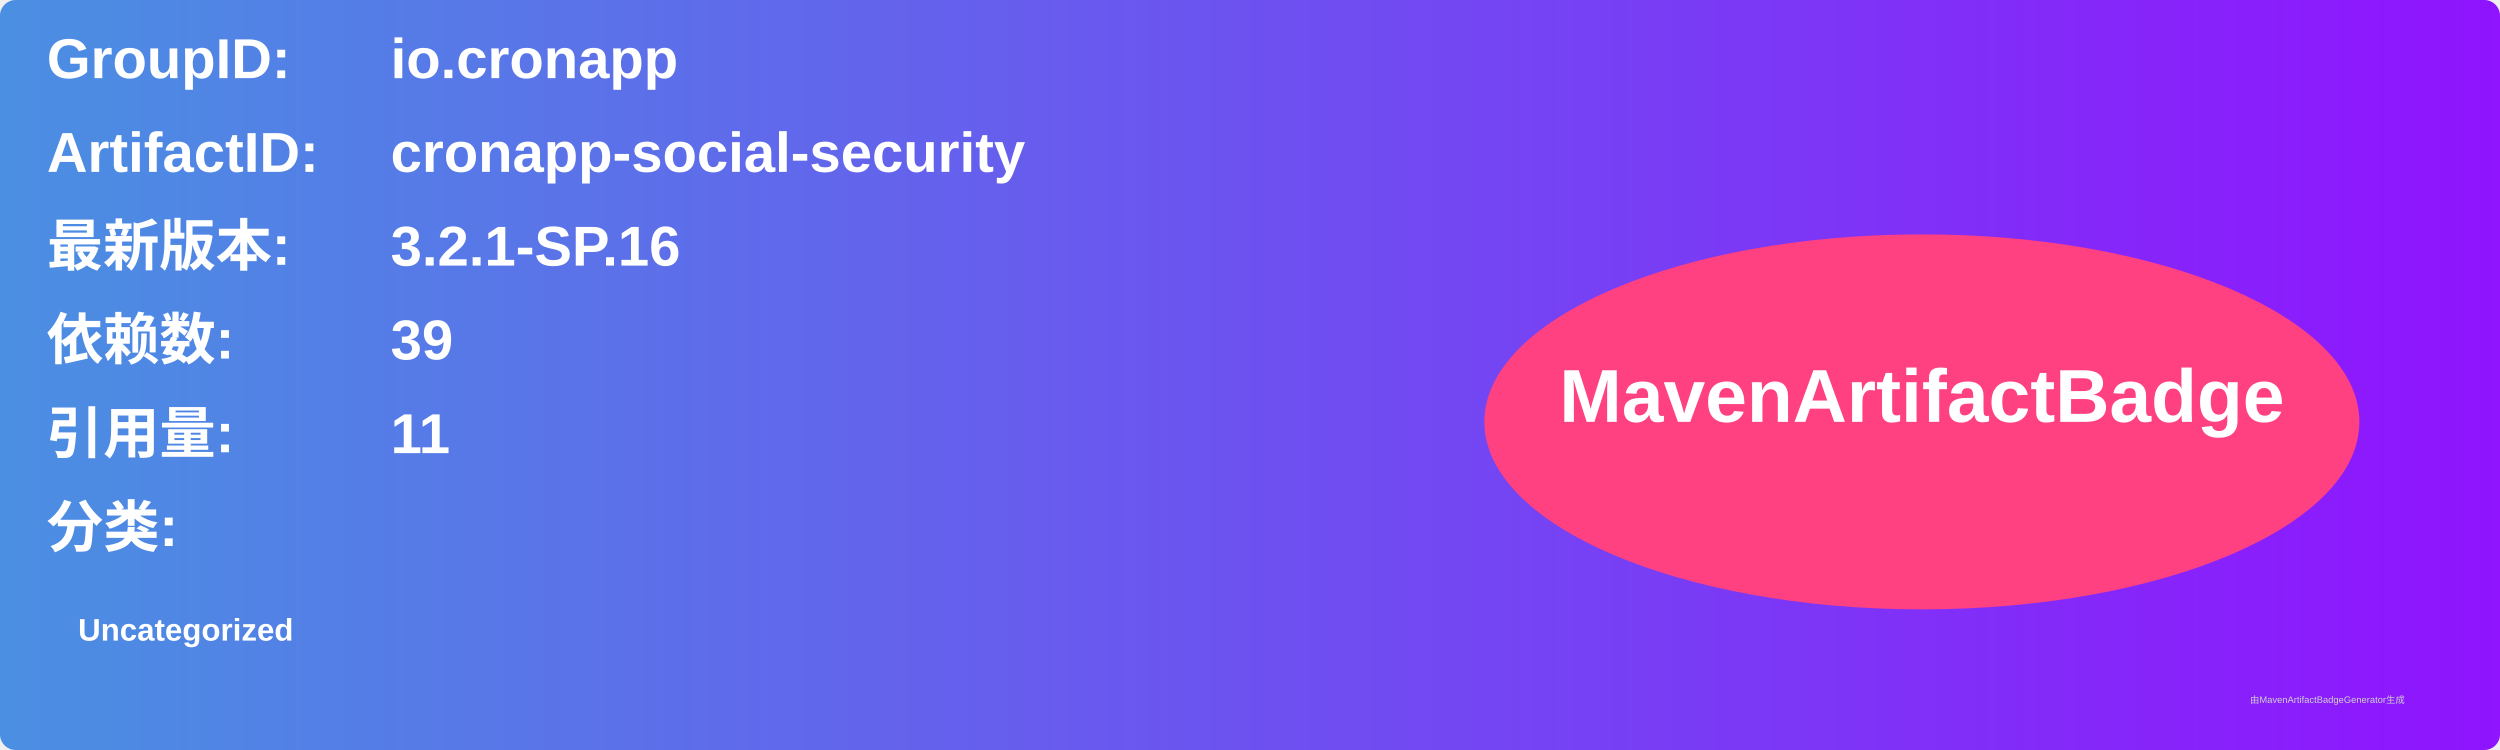
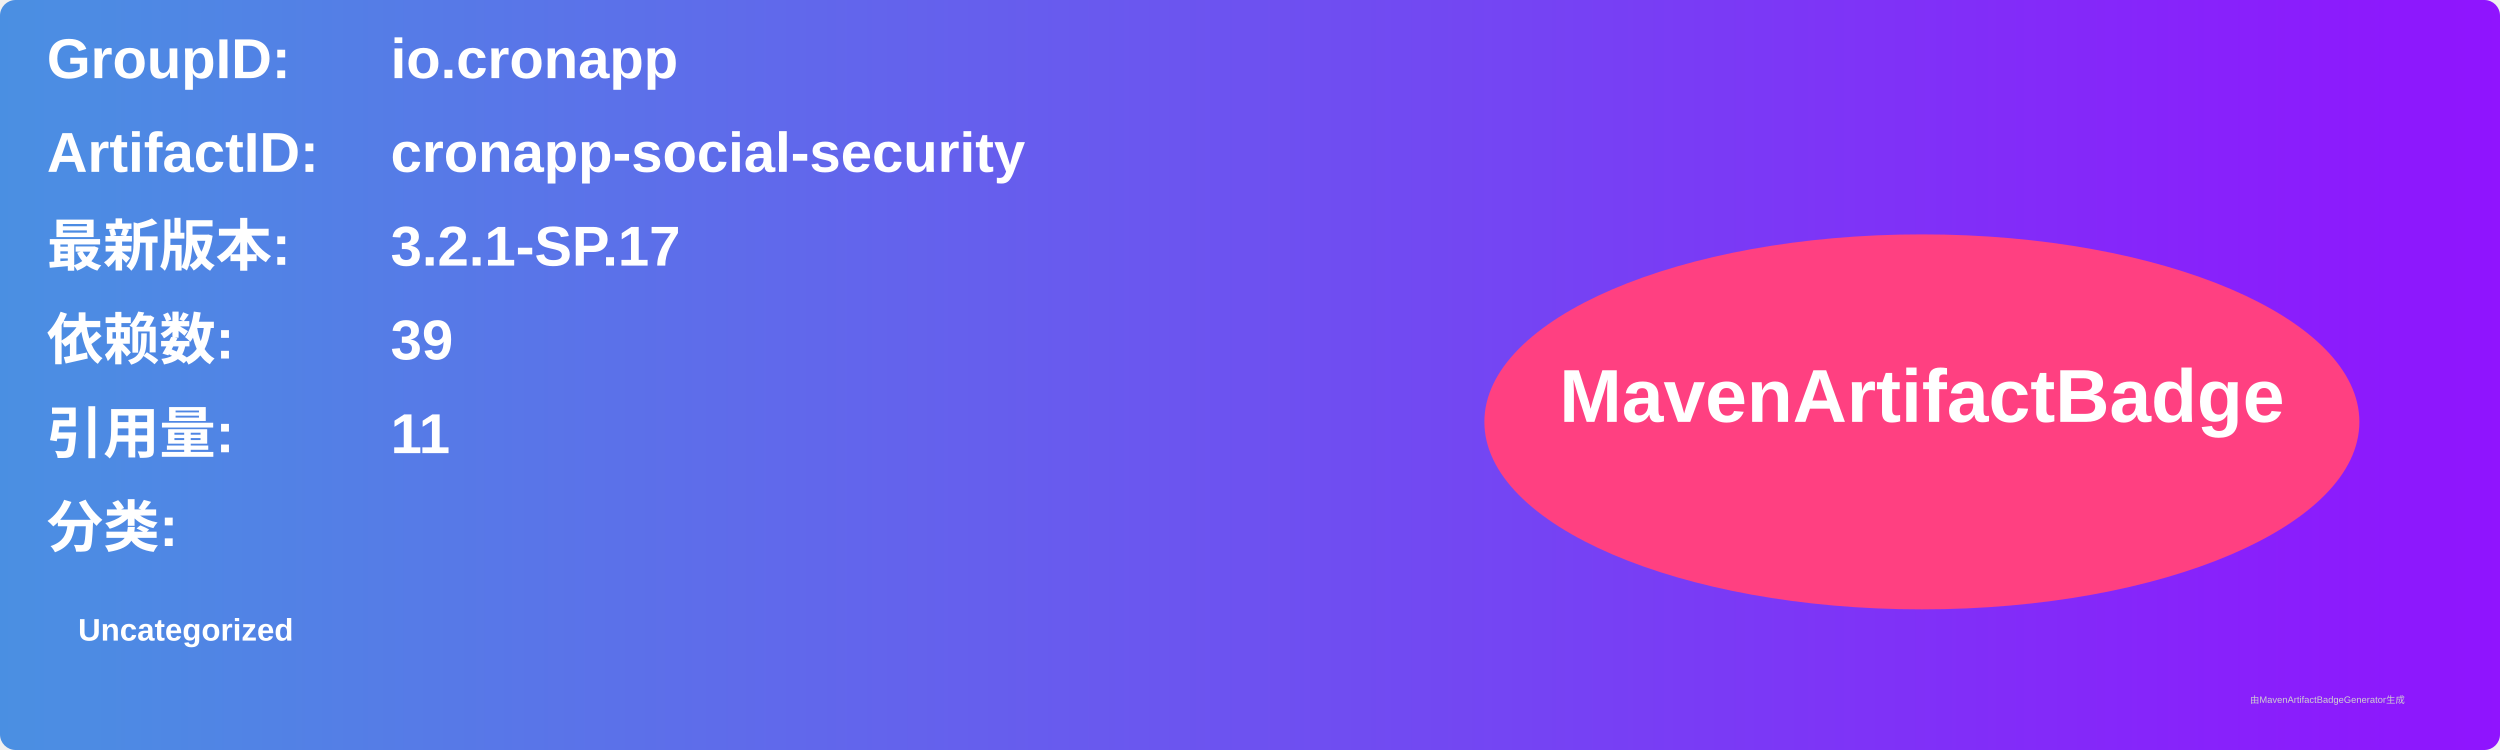
<svg xmlns="http://www.w3.org/2000/svg" width="800" height="240" viewBox="0 0 800 240">
  <linearGradient id="grad" x1="0%" y1="0%" x2="100%" y2="0%">
    <stop offset="0%" stop-color="#4a90e2" />
    <stop offset="100%" stop-color="#9013fe" />
  </linearGradient>
  <rect width="100%" height="100%" rx="5" ry="5" fill="url(#grad)" />
  <g transform="translate(15, 15)">
    <text x="0" y="10" font-family="Arial" font-size="18" fill="white" font-weight="bold" width="260">GroupID:</text>
    <text x="110" y="10" font-family="Arial" font-size="18" fill="white" font-weight="bold" width="460">io.cronapp</text>
    <text x="0" y="40" font-family="Arial" font-size="18" fill="white" font-weight="bold" width="260">ArtifactID:</text>
    <text x="110" y="40" font-family="Arial" font-size="18" fill="white" font-weight="bold" width="460">cronapp-social-security</text>
    <text x="0" y="70" font-family="Arial" font-size="18" fill="white" font-weight="bold">最新版本:</text>
    <text x="110" y="70" font-family="Arial" font-size="18" fill="white" font-weight="bold">
-       <tspan font-weight="bold">3.2.1-SP.16</tspan>
+       <tspan font-weight="bold">3.2.1-SP.17</tspan>
    </text>
    <text x="0" y="100" font-family="Arial" font-size="18" fill="white" font-weight="bold">依赖数: </text>
    <text x="110" y="100" font-family="Arial" font-size="18" fill="white">
      <tspan font-weight="bold">39</tspan>
    </text>
    <text x="0" y="130" font-family="Arial" font-size="18" fill="white" font-weight="bold">引用量: </text>
    <text x="110" y="130" font-family="Arial" font-size="18" fill="white">
      <tspan font-weight="bold">11</tspan>
    </text>
    <text x="0" y="160" font-family="Arial" font-size="18" fill="white" font-weight="bold">分类:</text>
    <text x="10" y="190" font-family="Arial" font-size="10" fill="white">
      <tspan font-weight="bold">Uncategorized</tspan>
    </text>
    <ellipse cx="600" cy="120" rx="140" ry="60" fill="#ff4081" />
    <text x="600" y="120" text-anchor="middle" font-family="Arial" font-size="24" fill="white" font-weight="bold">MavenArtifactBadge</text>
  </g>
  <text x="720" y="225" font-family="Arial" font-size="3" fill="#d0d0d0">由MavenArtifactBadgeGenerator生成</text>
</svg>
